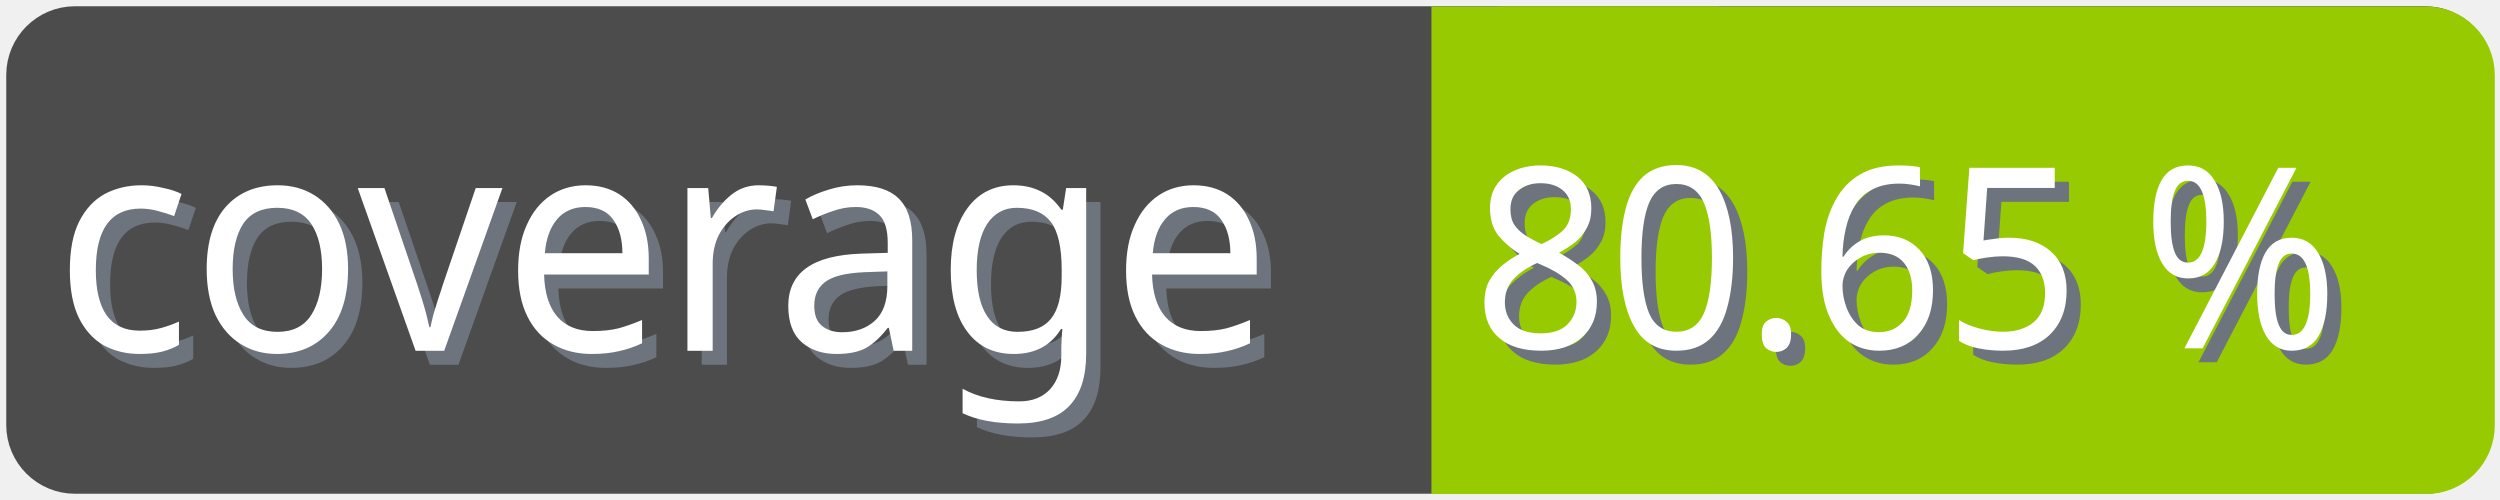
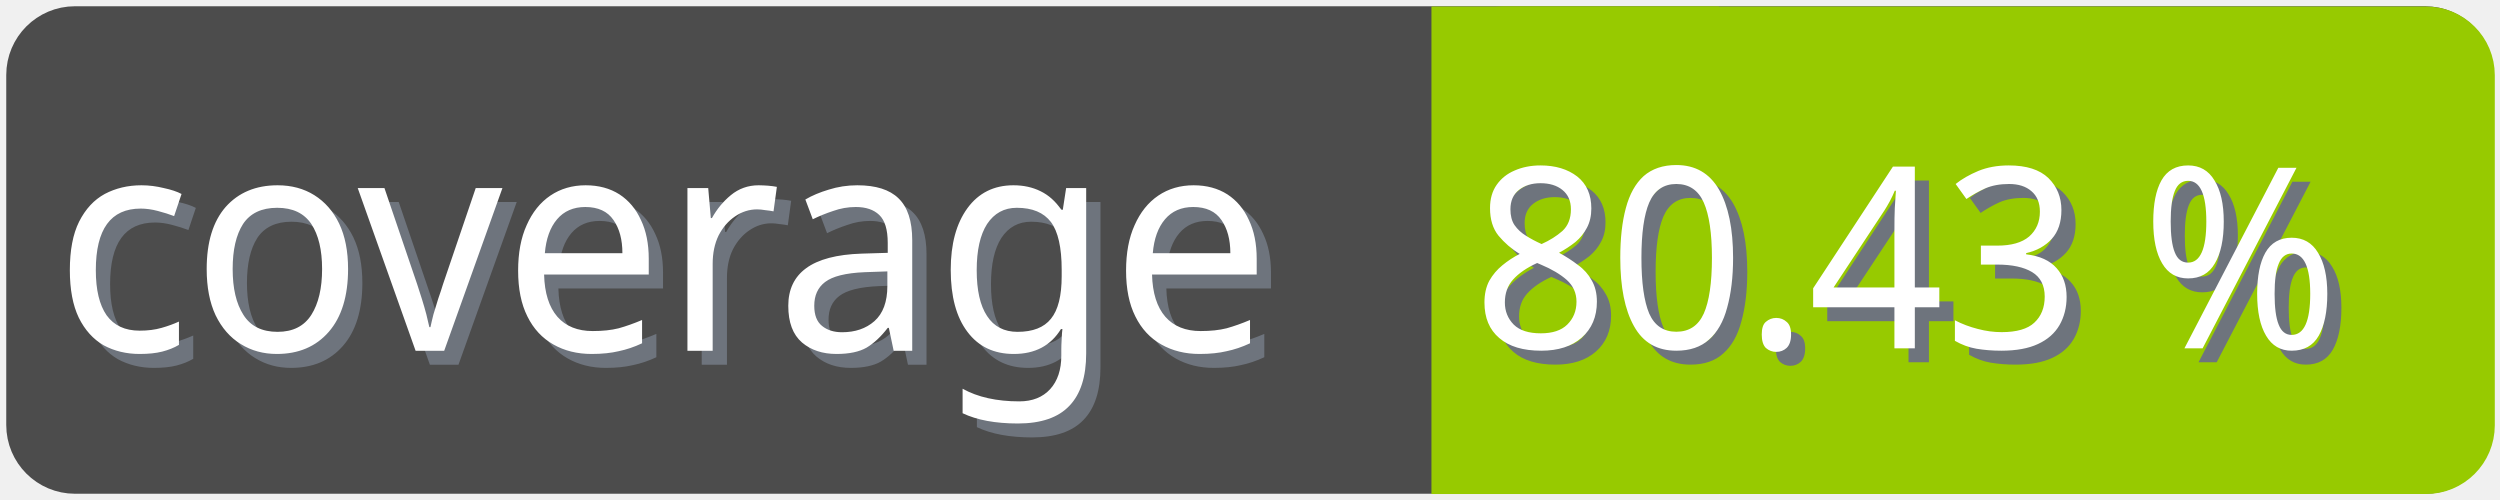
<svg xmlns="http://www.w3.org/2000/svg" width="100" height="20">
  <g>
    <rect fill="none" id="canvas_background" height="22" width="102" y="-1" x="-1" />
  </g>
  <g>
    <rect rx="2" id="svg_1" height="18" width="98" y="1" x="1" stroke-width="1.5" stroke="#4c4c4c" fill="#4c4c4c" />
    <text transform="matrix(0.95, 0, 0, 1.01133, 0.0809801, -0.0237383)" font-weight="normal" xml:space="preserve" text-anchor="start" font-family="'Trebuchet MS', Gadget, sans-serif" font-size="12" id="svg_8" y="14.45" x="2.8" stroke-width="0" stroke="#4c4c4c" fill="#6e747d">coverage</text>
    <text transform="matrix(0.95, 0, 0, 1.01133, 0.0809801, -0.0237383)" font-weight="normal" xml:space="preserve" text-anchor="start" font-family="'Trebuchet MS', Gadget, sans-serif" font-size="12" id="svg_3" y="13.9" x="2.2" stroke-width="0" stroke="#4c4c4c" fill="#ffffff">coverage</text>
    <rect rx="2" id="svg_5" height="18" width="40.905" y="1.011" x="58.137" stroke-width="1.5" stroke="#97ca00" fill="#97ca00" />
    <rect id="svg_7" height="18" width="10" y="1.011" x="58.008" stroke-width="1.5" stroke="#97ca00" fill="#97ca00" />
-     <text transform="matrix(0.95, 0, 0, 1.01133, 0.0809801, -0.0237383)" font-weight="normal" xml:space="preserve" text-anchor="end" font-family="'Trebuchet MS', Gadget, sans-serif" font-size="10" id="svg_10" y="14.35" x="99" stroke-width="0" stroke="#4c4c4c" fill="#6e747d">80.65 %</text>
-     <text transform="matrix(0.95, 0, 0, 1.01133, 0.0809801, -0.0237383)" font-weight="normal" xml:space="preserve" text-anchor="end" font-family="'Trebuchet MS', Gadget, sans-serif" font-size="10" id="svg_9" y="13.8" x="98.4" stroke-width="0" stroke="#4c4c4c" fill="#ffffff">80.65 %</text>
+     <text transform="matrix(0.95, 0, 0, 1.01133, 0.0809801, -0.0237383)" font-weight="normal" xml:space="preserve" text-anchor="end" font-family="'Trebuchet MS', Gadget, sans-serif" font-size="10" id="svg_10" y="14.35" x="99" stroke-width="0" stroke="#4c4c4c" fill="#6e747d">80.43 %</text>
+     <text transform="matrix(0.95, 0, 0, 1.01133, 0.0809801, -0.0237383)" font-weight="normal" xml:space="preserve" text-anchor="end" font-family="'Trebuchet MS', Gadget, sans-serif" font-size="10" id="svg_9" y="13.8" x="98.4" stroke-width="0" stroke="#4c4c4c" fill="#ffffff">80.43 %</text>
  </g>
</svg>
